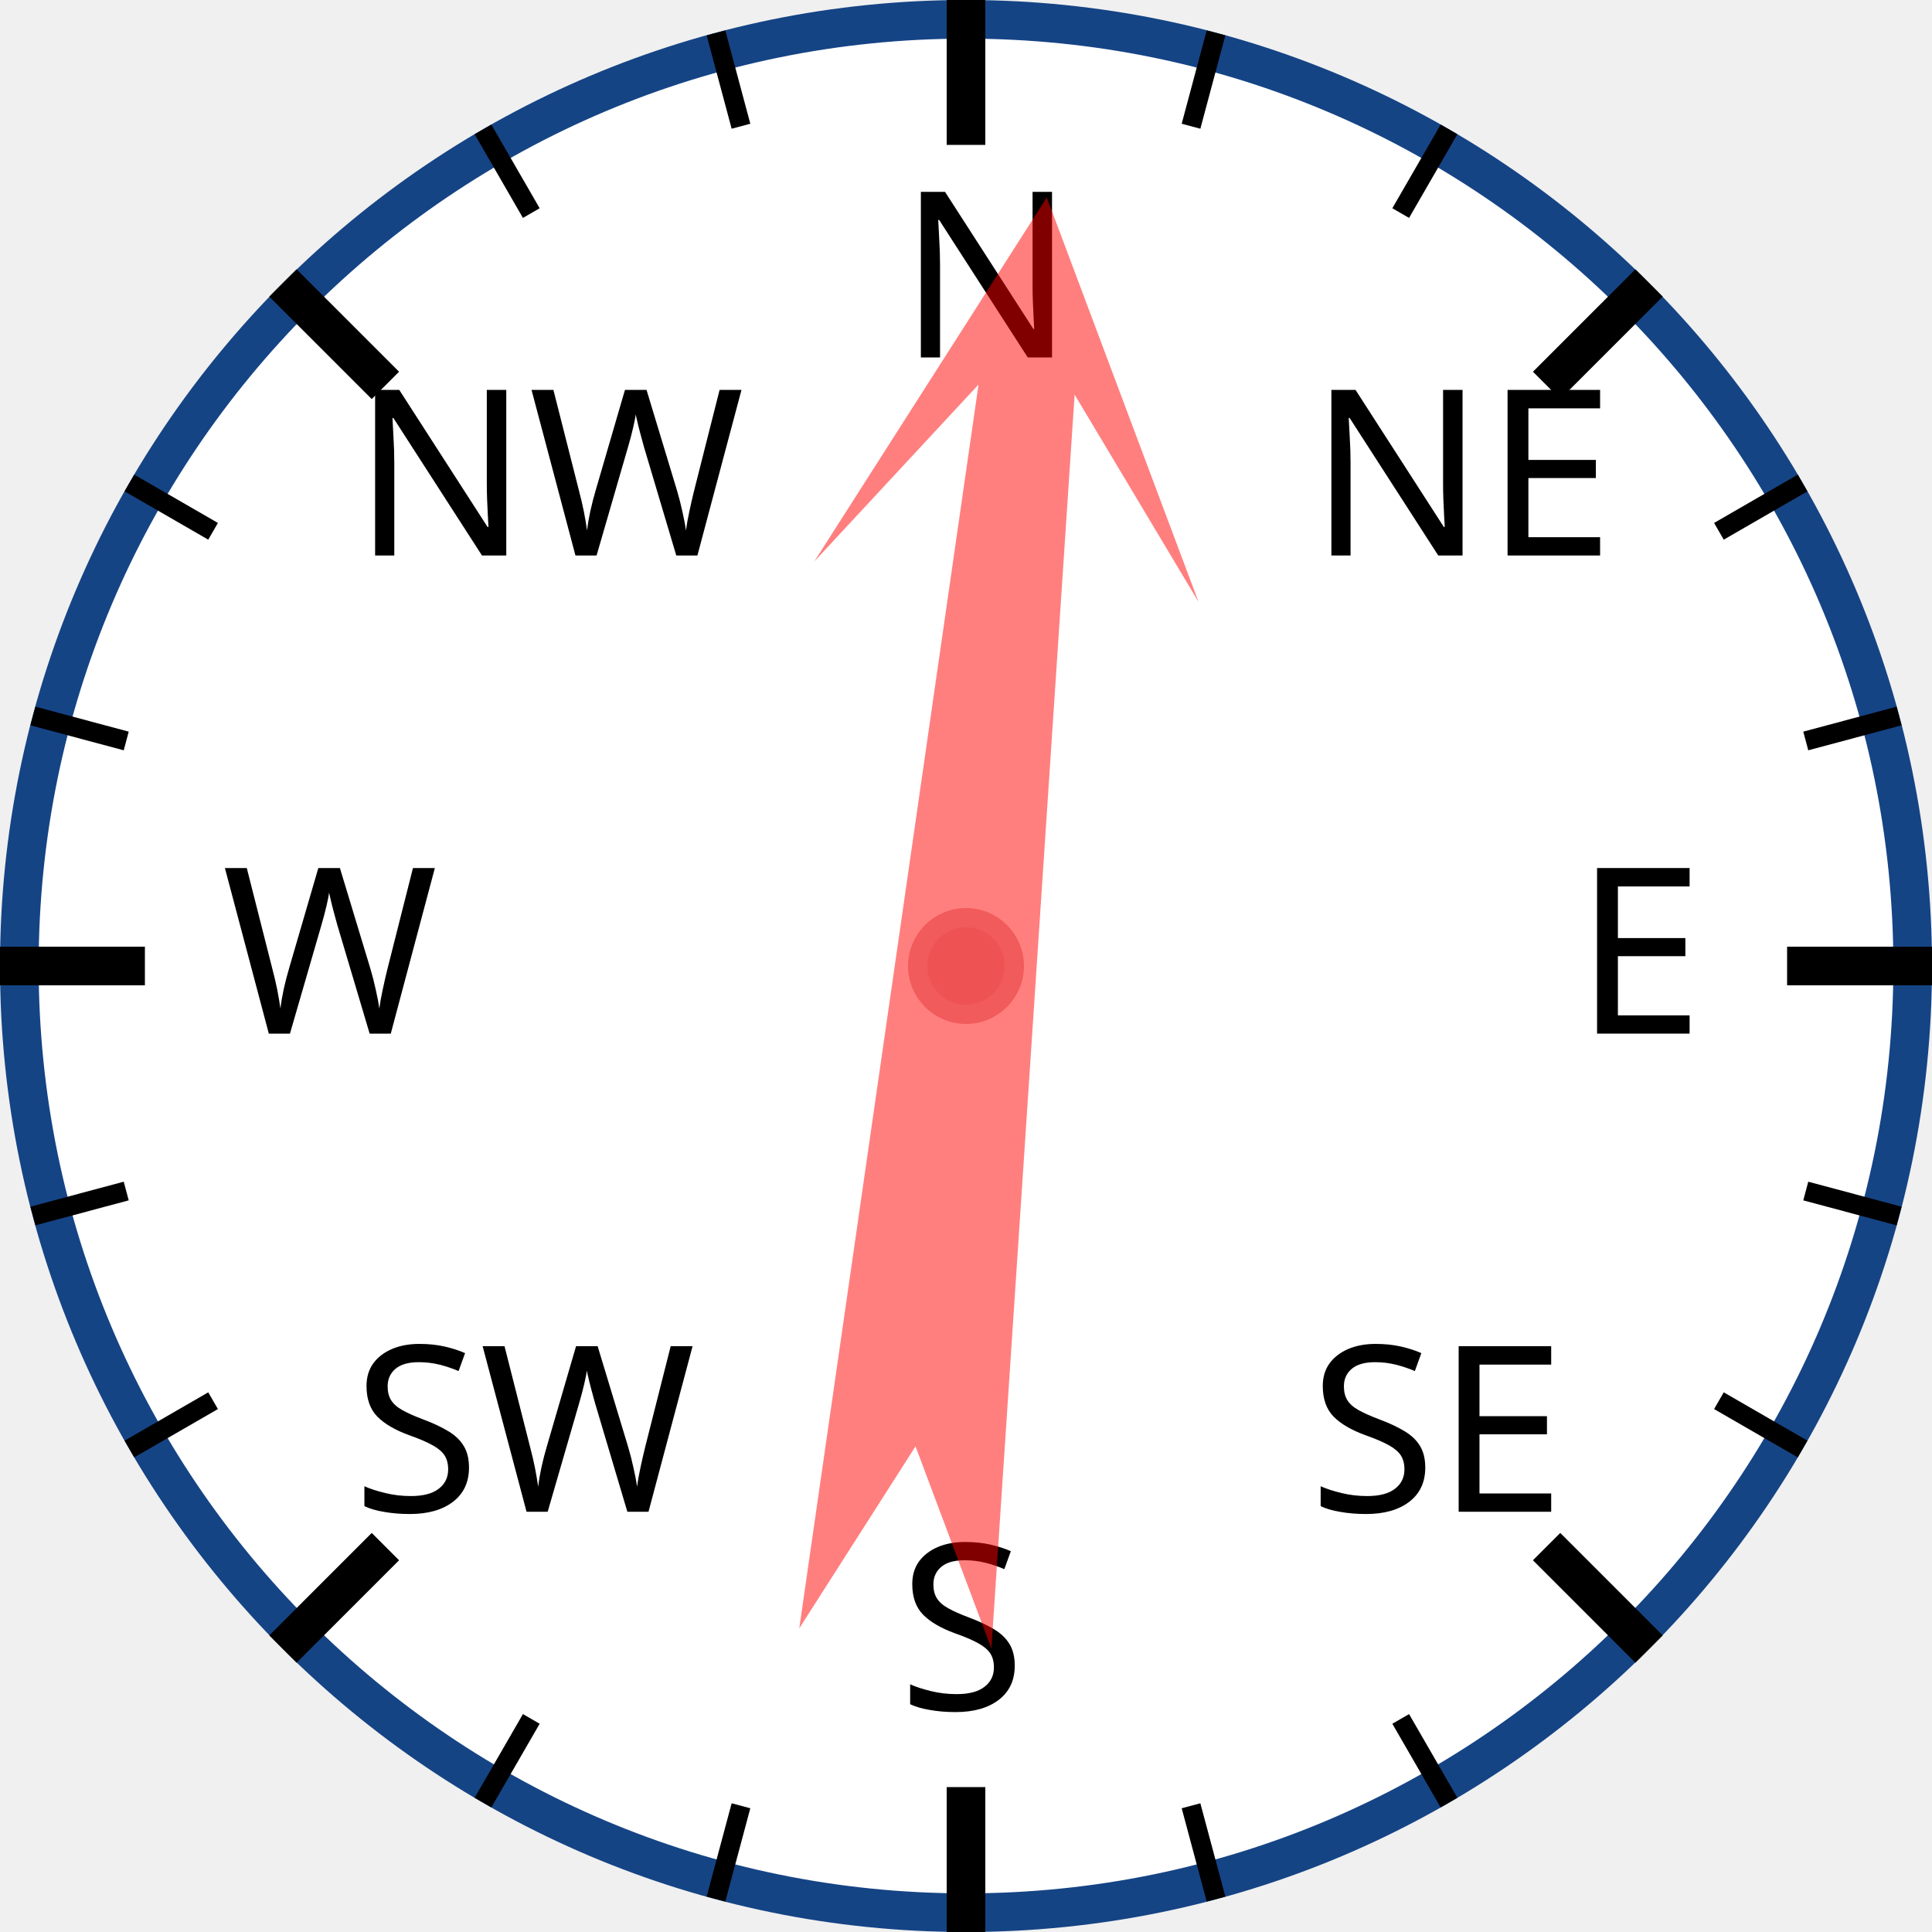
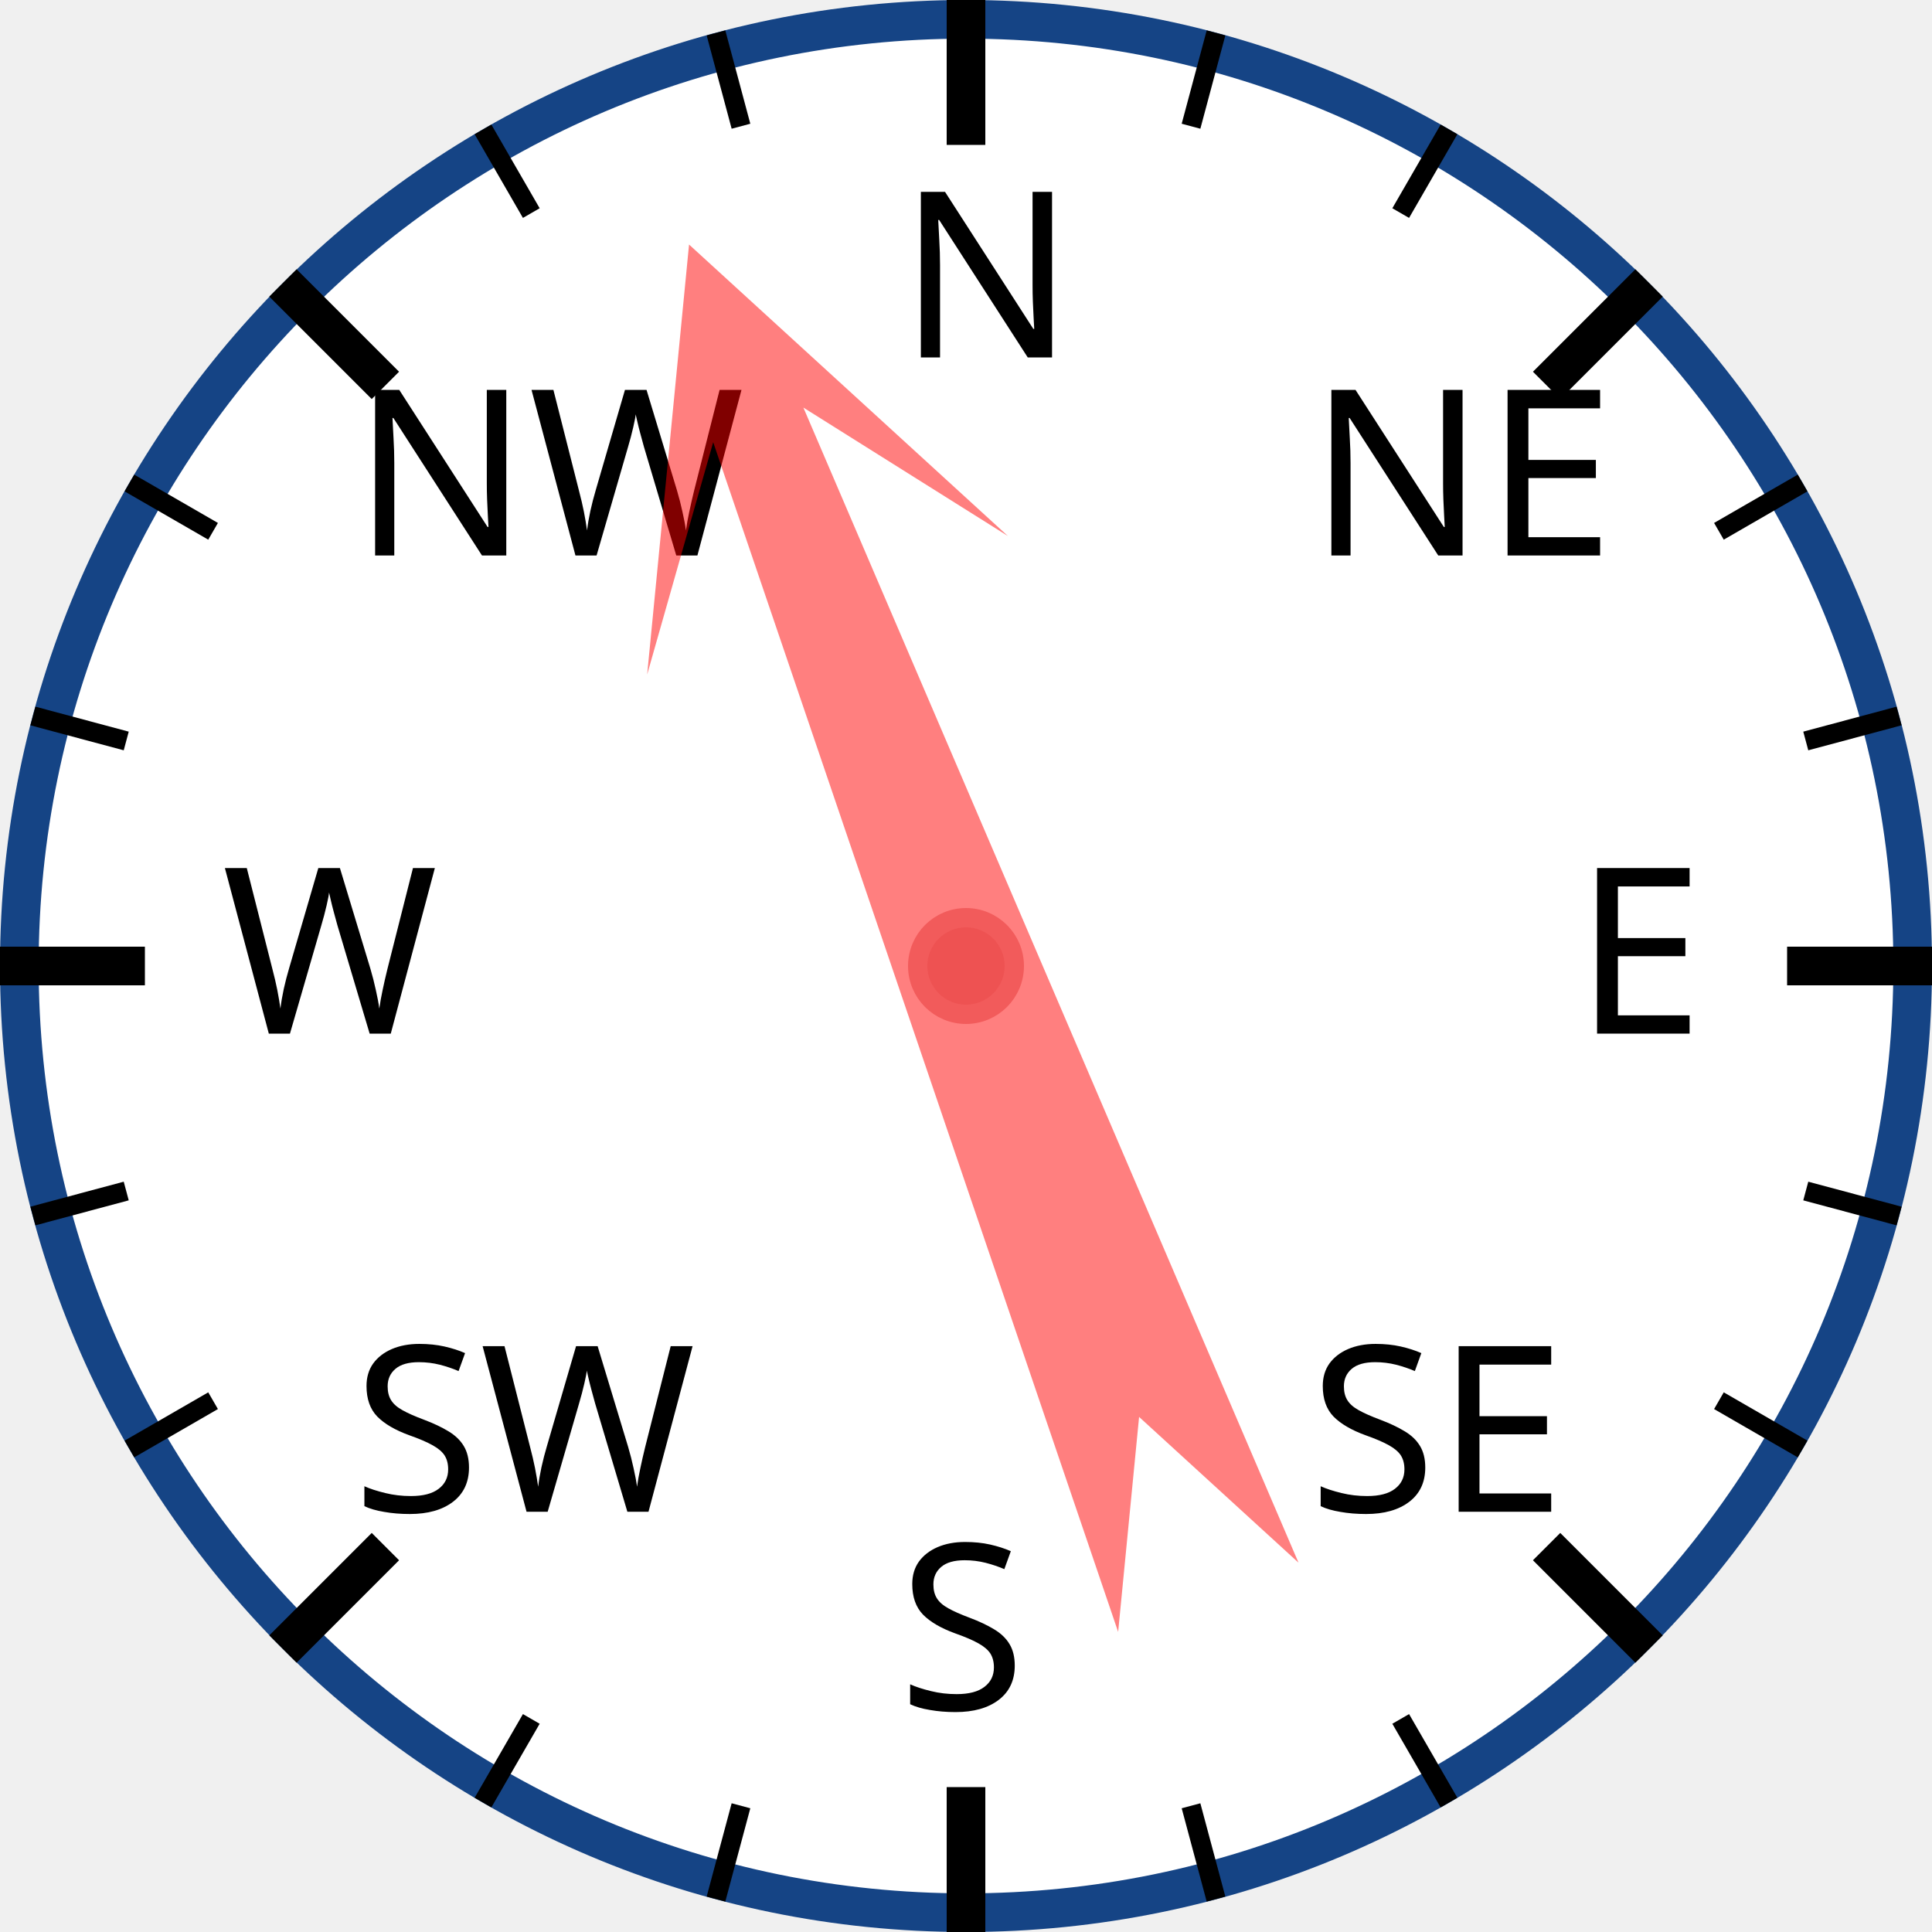
<svg xmlns="http://www.w3.org/2000/svg" width="120px" height="120px" viewBox="0 0 200 200">
  <circle cx="100" cy="100" r="98" style="fill: white; stroke: #154485; stroke-width: 4;" />
  <text x="93.0" y="37.0" style="font-family: sans-serif; font-size: 18pt;">N</text>
  <line x1="100.0" y1="0.0" x2="100.0" y2="15.0" style="stroke: black; stroke-width: 4;" />
  <line x1="74.118" y1="3.407" x2="76.706" y2="13.067" style="stroke: black; stroke-width: 2;" />
  <line x1="50" y1="13.397" x2="55" y2="22.058" style="stroke: black; stroke-width: 2;" />
  <text x="36.503" y="57.503" style="font-family: sans-serif; font-size: 18pt;">NW</text>
  <line x1="29.289" y1="29.289" x2="39.896" y2="39.896" style="stroke: black; stroke-width: 4;" />
  <line x1="13.397" y1="50" x2="22.058" y2="55" style="stroke: black; stroke-width: 2;" />
  <line x1="3.407" y1="74.118" x2="13.067" y2="76.706" style="stroke: black; stroke-width: 2;" />
  <text x="23.0" y="107.0" style="font-family: sans-serif; font-size: 18pt;">W</text>
  <line x1="0.0" y1="100.0" x2="15.0" y2="100.0" style="stroke: black; stroke-width: 4;" />
  <line x1="3.407" y1="125.882" x2="13.067" y2="123.294" style="stroke: black; stroke-width: 2;" />
  <line x1="13.397" y1="150" x2="22.058" y2="145" style="stroke: black; stroke-width: 2;" />
  <text x="36.503" y="156.497" style="font-family: sans-serif; font-size: 18pt;">SW</text>
  <line x1="29.289" y1="170.711" x2="39.896" y2="160.104" style="stroke: black; stroke-width: 4;" />
  <line x1="50" y1="186.603" x2="55" y2="177.942" style="stroke: black; stroke-width: 2;" />
  <line x1="74.118" y1="196.593" x2="76.706" y2="186.933" style="stroke: black; stroke-width: 2;" />
  <text x="93" y="177.0" style="font-family: sans-serif; font-size: 18pt;">S</text>
  <line x1="100" y1="200.0" x2="100" y2="185.0" style="stroke: black; stroke-width: 4;" />
  <line x1="125.882" y1="196.593" x2="123.294" y2="186.933" style="stroke: black; stroke-width: 2;" />
  <line x1="150.0" y1="186.603" x2="145.0" y2="177.942" style="stroke: black; stroke-width: 2;" />
  <text x="135.497" y="156.497" style="font-family: sans-serif; font-size: 18pt;">SE</text>
  <line x1="170.711" y1="170.711" x2="160.104" y2="160.104" style="stroke: black; stroke-width: 4;" />
  <line x1="186.603" y1="150" x2="177.942" y2="145" style="stroke: black; stroke-width: 2;" />
  <line x1="196.593" y1="125.882" x2="186.933" y2="123.294" style="stroke: black; stroke-width: 2;" />
  <text x="163.0" y="107" style="font-family: sans-serif; font-size: 18pt;">E</text>
  <line x1="200.0" y1="100" x2="185.0" y2="100" style="stroke: black; stroke-width: 4;" />
  <line x1="196.593" y1="74.118" x2="186.933" y2="76.706" style="stroke: black; stroke-width: 2;" />
  <line x1="186.603" y1="50" x2="177.942" y2="55" style="stroke: black; stroke-width: 2;" />
  <text x="135.497" y="57.503" style="font-family: sans-serif; font-size: 18pt;">NE</text>
  <line x1="170.711" y1="29.289" x2="160.104" y2="39.896" style="stroke: black; stroke-width: 4;" />
  <line x1="150" y1="13.397" x2="145" y2="22.058" style="stroke: black; stroke-width: 2;" />
  <line x1="125.882" y1="3.407" x2="123.294" y2="13.067" style="stroke: black; stroke-width: 2;" />
-   <polygon points="100 20 120 60 105 40 110 170 100 150 90 170 95 40 80 60" style="fill: red; fill-opacity: 0.5;" transform="rotate(6,100,100)" />
+   <polygon points="100 20 120 60 105 40 110 170 100 150 90 170 95 40 80 60" style="fill: red; fill-opacity: 0.5;" transform="rotate(339,100,100)" />
  <circle cx="100" cy="100" r="5" style="fill: #EE5252; stroke: #F25B5B; stroke-width: 2;" />
</svg>
